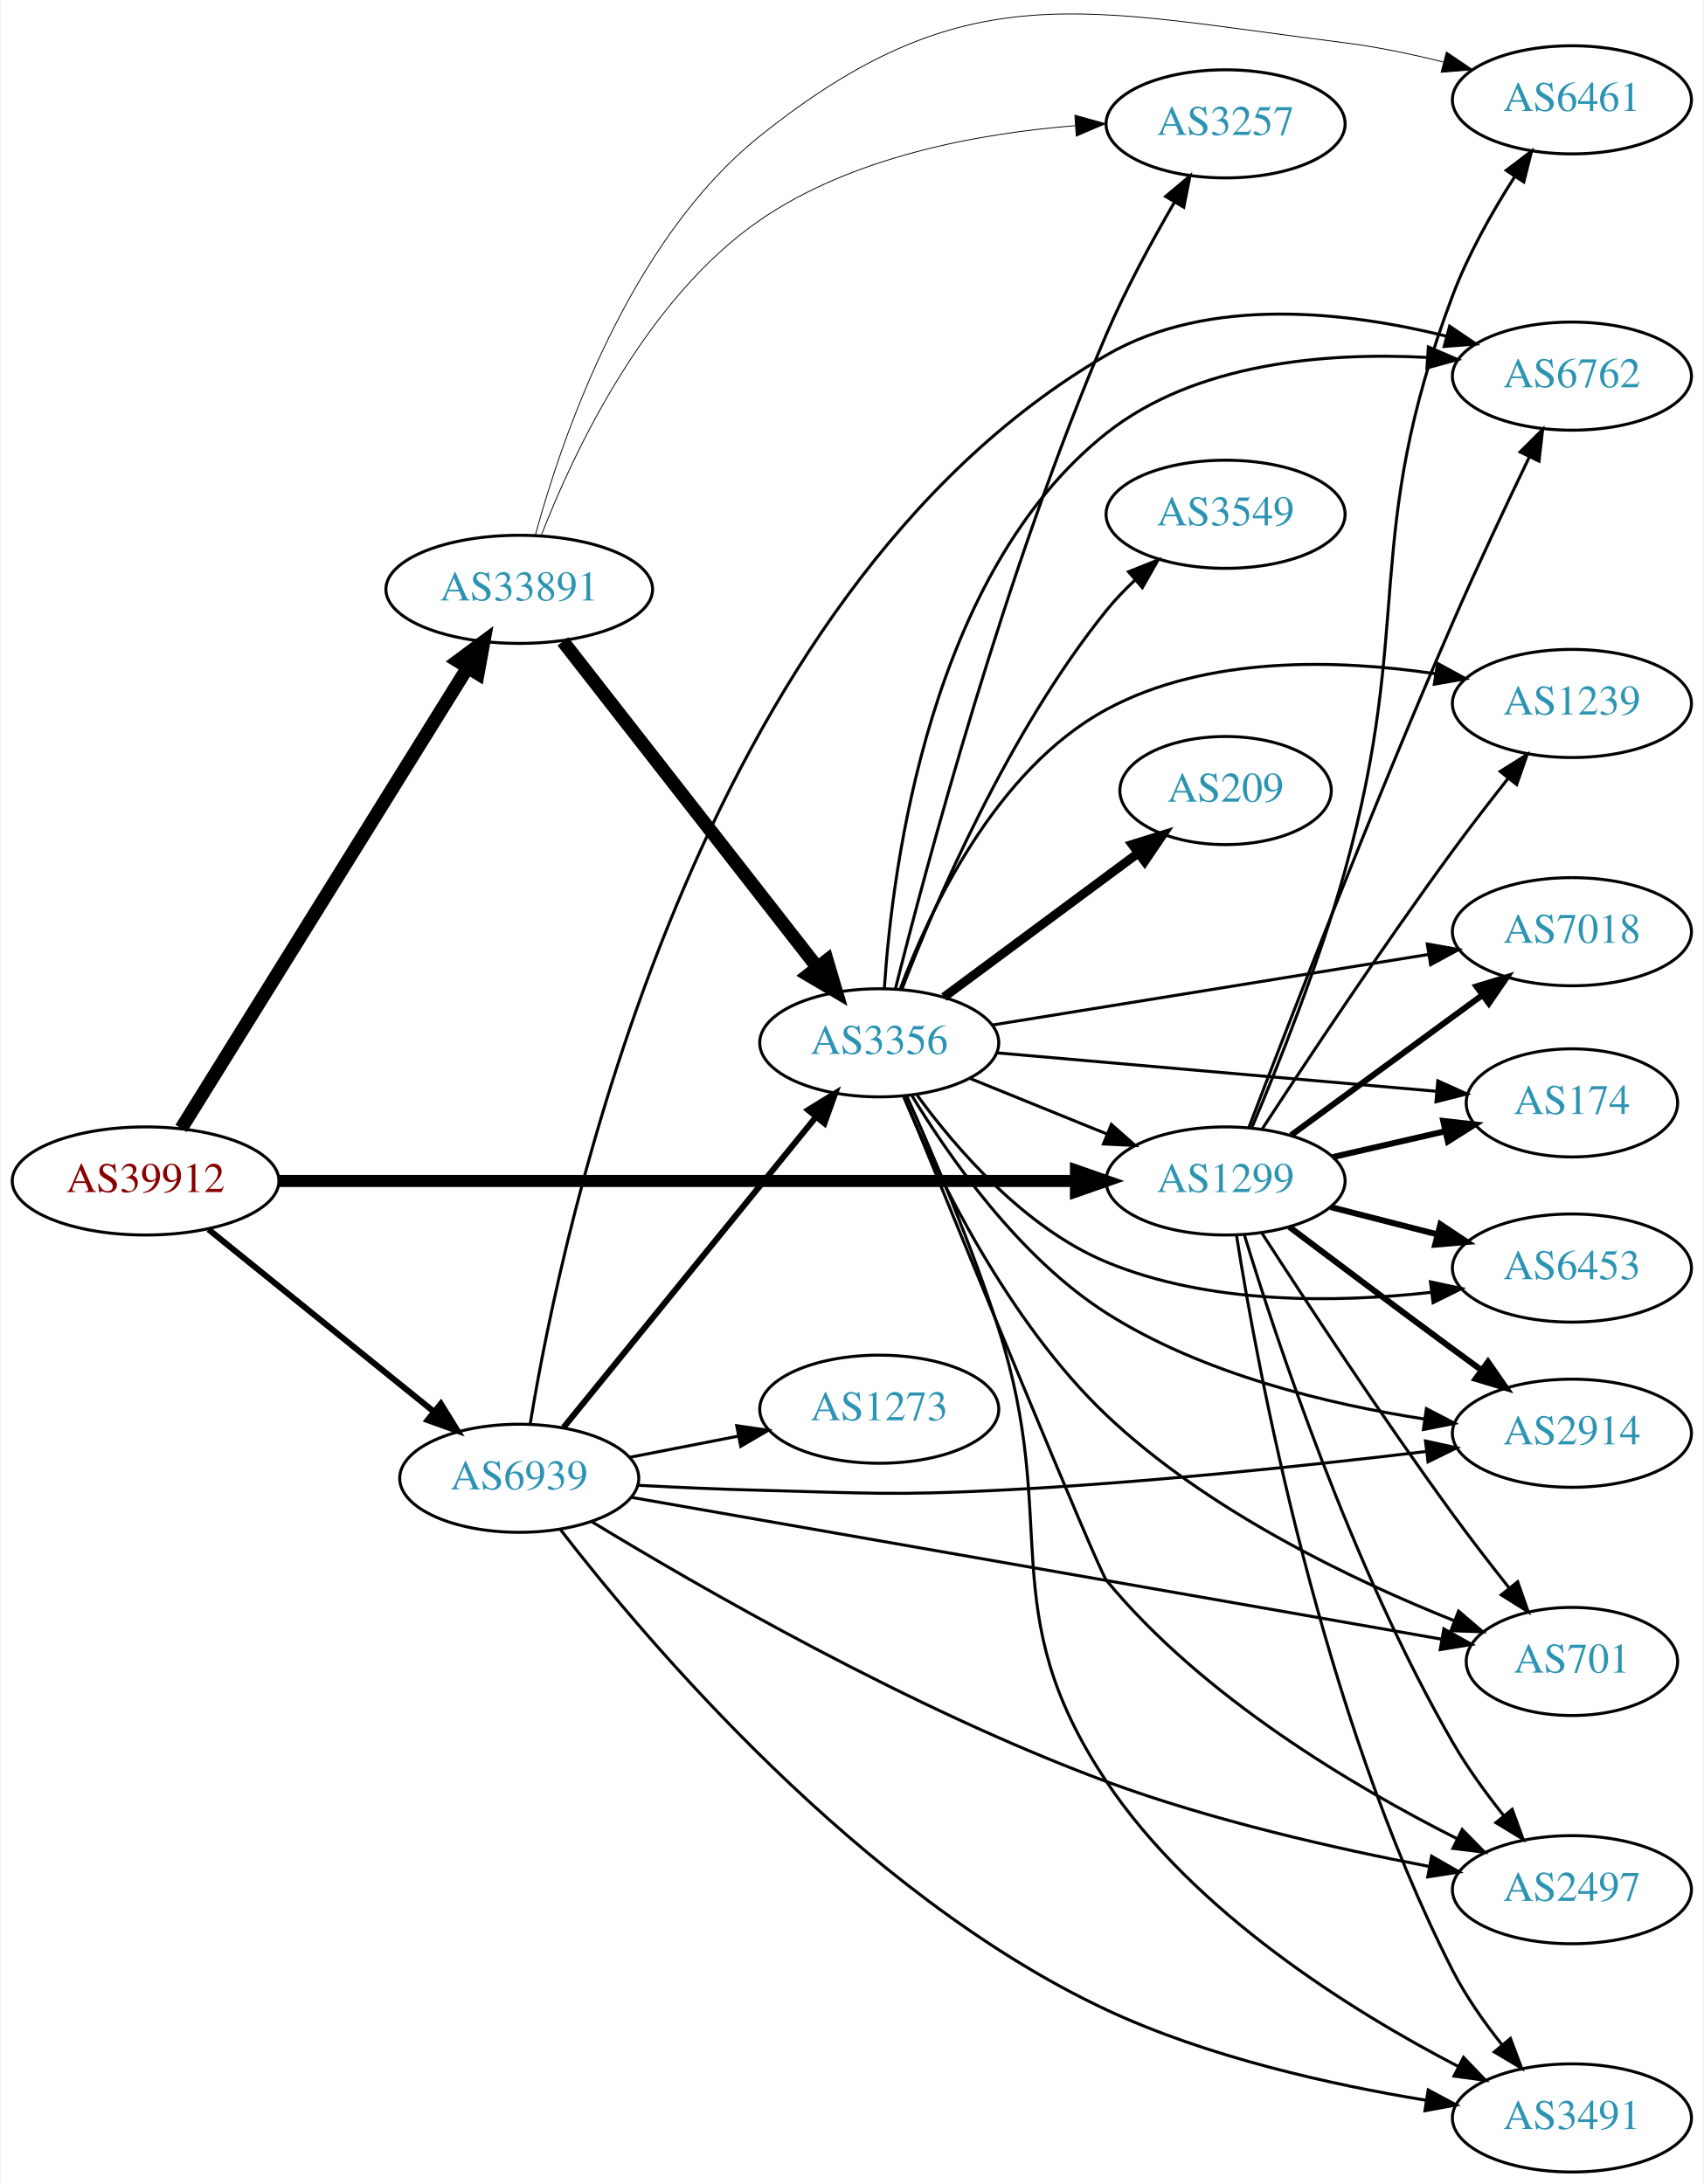
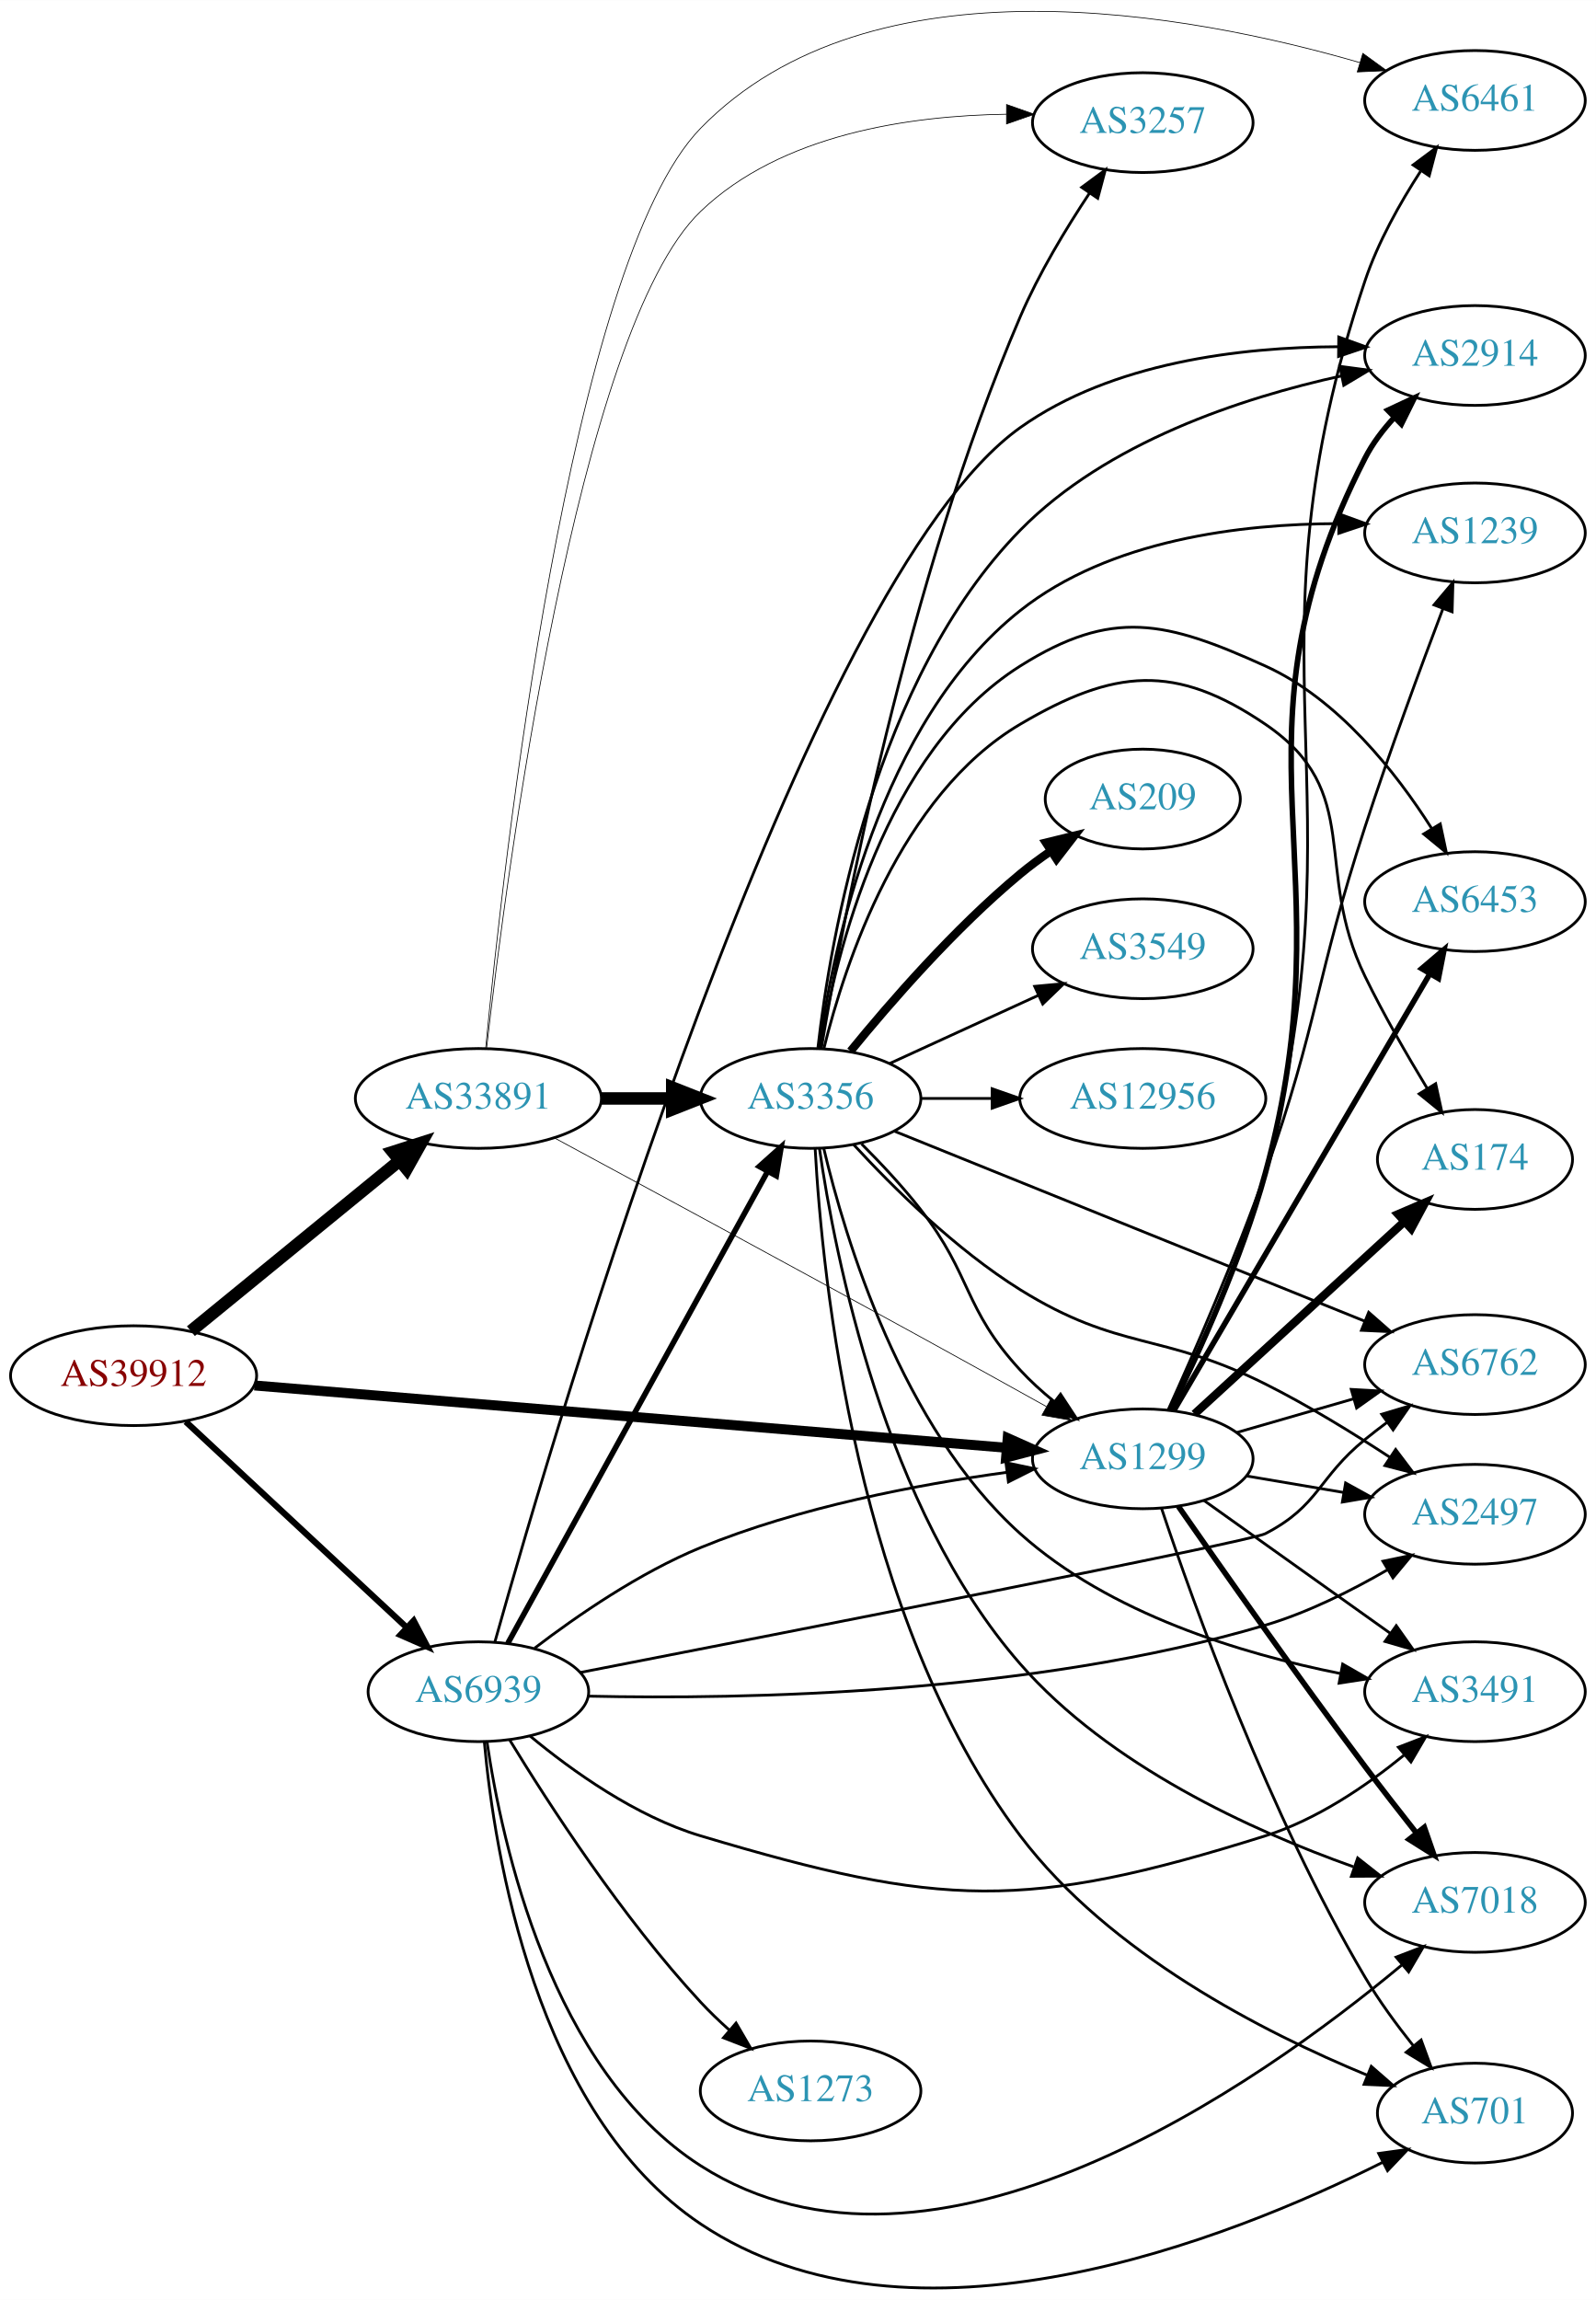
- <svg xmlns="http://www.w3.org/2000/svg" xmlns:xlink="http://www.w3.org/1999/xlink" width="567pt" height="727pt" viewBox="0.00 0.00 566.66 727.24">
-   <g id="graph0" class="graph" transform="scale(1 1) rotate(0) translate(4 723.243)">
-     <polygon fill="white" stroke="none" points="-4,4 -4,-723.243 562.663,-723.243 562.663,4 -4,4" />
+ <svg xmlns="http://www.w3.org/2000/svg" xmlns:xlink="http://www.w3.org/1999/xlink" width="576pt" height="830pt" viewBox="0.00 0.00 575.76 829.57">
+   <g id="graph0" class="graph" transform="scale(1 1) rotate(0) translate(4 825.574)">
+     <polygon fill="white" stroke="none" points="-4,4 -4,-825.574 571.762,-825.574 571.762,4 -4,4" />
    <g id="node1" class="node">
      <g id="a_node1">
        <a xlink:href="/asn/39912" xlink:title="AS39912 ~ oja.at GmbH [AT]">
-           <ellipse fill="#ffffff" stroke="black" cx="44.196" cy="-330" rx="44.393" ry="18" />
-           <text text-anchor="middle" x="44.196" y="-326.3" font-family="Times,serif" font-size="14.00" fill="#880000">AS39912</text>
+           <ellipse fill="#ffffff" stroke="black" cx="44.196" cy="-329.384" rx="44.393" ry="18" />
+           <text text-anchor="middle" x="44.196" y="-325.684" font-family="Times,serif" font-size="14.00" fill="#880000">AS39912</text>
        </a>
      </g>
    </g>
    <g id="node2" class="node">
      <g id="a_node2">
        <a xlink:href="/asn/1299" xlink:title="AS1299 ~ Telia Carrier [EU]">
-           <ellipse fill="#ffffff" stroke="black" cx="403.724" cy="-330" rx="39.794" ry="18" />
-           <text text-anchor="middle" x="403.724" y="-326.3" font-family="Times,serif" font-size="14.00" fill="#2c94b3">AS1299</text>
+           <ellipse fill="#ffffff" stroke="black" cx="408.273" cy="-299.384" rx="39.794" ry="18" />
+           <text text-anchor="middle" x="408.273" y="-295.684" font-family="Times,serif" font-size="14.00" fill="#2c94b3">AS1299</text>
        </a>
      </g>
    </g>
    <g id="edge1" class="edge">
-       <path fill="none" stroke="black" stroke-width="4" d="M88.679,-330C155.588,-330 283.391,-330 353.569,-330" />
-       <polygon fill="black" stroke="black" stroke-width="4" points="353.905,-333.5 363.905,-330 353.905,-326.5 353.905,-333.5" />
+       <path fill="none" stroke="black" stroke-width="3.6" d="M87.796,-325.854C155.68,-320.23 287.982,-309.268 359.175,-303.369" />
+       <polygon fill="black" stroke="black" stroke-width="3.6" points="359.544,-306.85 369.22,-302.537 358.966,-299.874 359.544,-306.85" />
    </g>
    <g id="node3" class="node">
      <g id="a_node3">
        <a xlink:href="/asn/33891" xlink:title="AS33891 ~ CORE-BACKBONE GMBH GLOBAL NETWORK [DE]">
-           <ellipse fill="#ffffff" stroke="black" cx="168.588" cy="-527" rx="44.393" ry="18" />
-           <text text-anchor="middle" x="168.588" y="-523.3" font-family="Times,serif" font-size="14.00" fill="#2c94b3">AS33891</text>
+           <ellipse fill="#ffffff" stroke="black" cx="168.588" cy="-429.384" rx="44.393" ry="18" />
+           <text text-anchor="middle" x="168.588" y="-425.684" font-family="Times,serif" font-size="14.00" fill="#2c94b3">AS33891</text>
        </a>
      </g>
    </g>
    <g id="edge2" class="edge">
-       <path fill="none" stroke="black" stroke-width="4.5" d="M56.058,-347.482C77.65,-382.238 126.069,-460.172 151.417,-500.972" />
-       <polygon fill="black" stroke="black" stroke-width="4.5" points="148.129,-503.141 156.751,-509.557 154.818,-498.985 148.129,-503.141" />
+       <path fill="none" stroke="black" stroke-width="4.5" d="M64.861,-345.45C85.202,-362.07 117.136,-388.162 139.998,-406.841" />
+       <polygon fill="black" stroke="black" stroke-width="4.5" points="137.737,-410.079 147.973,-413.357 142.72,-403.981 137.737,-410.079" />
    </g>
    <g id="node4" class="node">
      <g id="a_node4">
        <a xlink:href="/asn/6939" xlink:title="AS6939 ~ Hurricane Electric LLC [US]">
-           <ellipse fill="#ffffff" stroke="black" cx="168.588" cy="-231" rx="39.794" ry="18" />
-           <text text-anchor="middle" x="168.588" y="-227.3" font-family="Times,serif" font-size="14.00" fill="#2c94b3">AS6939</text>
+           <ellipse fill="#ffffff" stroke="black" cx="168.588" cy="-215.384" rx="39.794" ry="18" />
+           <text text-anchor="middle" x="168.588" y="-211.684" font-family="Times,serif" font-size="14.00" fill="#2c94b3">AS6939</text>
        </a>
      </g>
    </g>
    <g id="edge3" class="edge">
-       <path fill="none" stroke="black" stroke-width="2" d="M65.133,-313.874C85.524,-297.38 117.354,-271.633 140.124,-253.215" />
-       <polygon fill="black" stroke="black" stroke-width="2" points="142.491,-255.802 148.065,-246.792 138.089,-250.36 142.491,-255.802" />
+       <path fill="none" stroke="black" stroke-width="2.25" d="M62.993,-312.807C83.96,-293.278 118.931,-260.705 142.607,-238.652" />
+       <polygon fill="black" stroke="black" stroke-width="2.25" points="145.234,-240.988 150.166,-231.611 140.463,-235.866 145.234,-240.988" />
    </g>
    <g id="node5" class="node">
      <g id="a_node5">
        <a xlink:href="/asn/2914" xlink:title="AS2914 ~ NTT America, Inc. [US]">
-           <ellipse fill="#ffffff" stroke="black" cx="519.017" cy="-246" rx="39.794" ry="18" />
-           <text text-anchor="middle" x="519.017" y="-242.3" font-family="Times,serif" font-size="14.00" fill="#2c94b3">AS2914</text>
+           <ellipse fill="#ffffff" stroke="black" cx="528.116" cy="-697.384" rx="39.794" ry="18" />
+           <text text-anchor="middle" x="528.116" y="-693.684" font-family="Times,serif" font-size="14.00" fill="#2c94b3">AS2914</text>
        </a>
      </g>
    </g>
    <g id="edge4" class="edge">
-       <path fill="none" stroke="black" stroke-width="2" d="M424.932,-314.697C439.912,-303.389 460.854,-287.652 479.37,-274 482.417,-271.754 485.607,-269.417 488.793,-267.095" />
-       <polygon fill="black" stroke="black" stroke-width="2" points="491.079,-269.759 497.111,-261.049 486.964,-264.097 491.079,-269.759" />
+       <path fill="none" stroke="black" stroke-width="2" d="M418.377,-317.114C428.316,-337.25 443.95,-371.343 452.469,-402.384 483.113,-514.032 435.736,-557.313 488.469,-660.384 491.18,-665.681 494.954,-670.644 499.089,-675.109" />
+       <polygon fill="black" stroke="black" stroke-width="2" points="496.668,-677.637 506.266,-682.122 501.56,-672.63 496.668,-677.637" />
    </g>
    <g id="node6" class="node">
      <g id="a_node6">
-         <a xlink:href="/asn/1239" xlink:title="AS1239 ~ Sprint [US]">
-           <ellipse fill="#ffffff" stroke="black" cx="519.017" cy="-489" rx="39.794" ry="18" />
-           <text text-anchor="middle" x="519.017" y="-485.3" font-family="Times,serif" font-size="14.00" fill="#2c94b3">AS1239</text>
+         <a xlink:href="/asn/6461" xlink:title="AS6461 ~ ZAYO-6461 [US]">
+           <ellipse fill="#ffffff" stroke="black" cx="528.116" cy="-789.384" rx="39.794" ry="18" />
+           <text text-anchor="middle" x="528.116" y="-785.684" font-family="Times,serif" font-size="14.00" fill="#2c94b3">AS6461</text>
        </a>
      </g>
    </g>
    <g id="edge5" class="edge">
-       <path fill="none" stroke="black" d="M415.985,-347.413C430.284,-369.326 455.919,-407.972 479.37,-440 485.199,-447.96 491.771,-456.458 497.82,-464.102" />
-       <polygon fill="black" stroke="black" points="495.146,-466.363 504.119,-471.998 500.618,-461.998 495.146,-466.363" />
+       <path fill="none" stroke="black" d="M418.534,-317.072C428.615,-337.17 444.374,-371.23 452.469,-402.384 488.685,-541.758 442.642,-587.868 488.469,-724.384 493.118,-738.231 501.025,-752.319 508.481,-763.824" />
+       <polygon fill="black" stroke="black" points="505.8,-766.108 514.293,-772.442 511.604,-762.194 505.8,-766.108" />
    </g>
    <g id="node7" class="node">
      <g id="a_node7">
-         <a xlink:href="/asn/701" xlink:title="AS701 ~ UUNET [US]">
-           <ellipse fill="#ffffff" stroke="black" cx="519.017" cy="-170" rx="35.194" ry="18" />
-           <text text-anchor="middle" x="519.017" y="-166.3" font-family="Times,serif" font-size="14.00" fill="#2c94b3">AS701</text>
+         <a xlink:href="/asn/6762" xlink:title="AS6762 ~ TELECOM ITALIA SPARKLE S.p.A. [IT]">
+           <ellipse fill="#ffffff" stroke="black" cx="528.116" cy="-333.384" rx="39.794" ry="18" />
+           <text text-anchor="middle" x="528.116" y="-329.684" font-family="Times,serif" font-size="14.00" fill="#2c94b3">AS6762</text>
        </a>
      </g>
    </g>
    <g id="edge6" class="edge">
-       <path fill="none" stroke="black" d="M415.712,-312.8C429.934,-290.743 455.703,-251.465 479.37,-219 485.276,-210.899 491.961,-202.252 498.091,-194.513" />
-       <polygon fill="black" stroke="black" points="500.954,-196.537 504.462,-186.54 495.485,-192.168 500.954,-196.537" />
+       <path fill="none" stroke="black" d="M442.099,-308.855C455.142,-312.618 470.322,-316.998 484.217,-321.006" />
+       <polygon fill="black" stroke="black" points="483.479,-324.436 494.058,-323.846 485.42,-317.711 483.479,-324.436" />
    </g>
    <g id="node8" class="node">
      <g id="a_node8">
-         <a xlink:href="/asn/7018" xlink:title="AS7018 ~ AT&amp;T Services, Inc. [US]">
-           <ellipse fill="#ffffff" stroke="black" cx="519.017" cy="-413" rx="39.794" ry="18" />
-           <text text-anchor="middle" x="519.017" y="-409.3" font-family="Times,serif" font-size="14.00" fill="#2c94b3">AS7018</text>
+         <a xlink:href="/asn/2497" xlink:title="AS2497 ~ Internet Initiative Japan Inc. [JP]">
+           <ellipse fill="#ffffff" stroke="black" cx="528.116" cy="-279.384" rx="39.794" ry="18" />
+           <text text-anchor="middle" x="528.116" y="-275.684" font-family="Times,serif" font-size="14.00" fill="#2c94b3">AS2497</text>
        </a>
      </g>
    </g>
    <g id="edge7" class="edge">
-       <path fill="none" stroke="black" stroke-width="2" d="M425.503,-345.223C443.39,-358.327 469.381,-377.369 489.263,-391.935" />
-       <polygon fill="black" stroke="black" stroke-width="2" points="487.233,-394.787 497.369,-397.873 491.37,-389.14 487.233,-394.787" />
+       <path fill="none" stroke="black" d="M445.592,-293.22C456.68,-291.338 469.028,-289.242 480.691,-287.263" />
+       <polygon fill="black" stroke="black" points="481.441,-290.686 490.715,-285.562 480.27,-283.784 481.441,-290.686" />
    </g>
    <g id="node9" class="node">
      <g id="a_node9">
-         <a xlink:href="/asn/2497" xlink:title="AS2497 ~ Internet Initiative Japan Inc. [JP]">
-           <ellipse fill="#ffffff" stroke="black" cx="519.017" cy="-94" rx="39.794" ry="18" />
-           <text text-anchor="middle" x="519.017" y="-90.3" font-family="Times,serif" font-size="14.00" fill="#2c94b3">AS2497</text>
+         <a xlink:href="/asn/3491" xlink:title="AS3491 ~ PCCW Global, Inc. [US]">
+           <ellipse fill="#ffffff" stroke="black" cx="528.116" cy="-215.384" rx="39.794" ry="18" />
+           <text text-anchor="middle" x="528.116" y="-211.684" font-family="Times,serif" font-size="14.00" fill="#2c94b3">AS3491</text>
        </a>
      </g>
    </g>
    <g id="edge8" class="edge">
-       <path fill="none" stroke="black" d="M409.93,-312.213C420.334,-278.04 445.625,-201.42 479.37,-143 484.225,-134.595 490.416,-126.071 496.412,-118.541" />
-       <polygon fill="black" stroke="black" points="499.119,-120.759 502.77,-110.813 493.714,-116.312 499.119,-120.759" />
+       <path fill="none" stroke="black" d="M430.341,-284.366C449.077,-271.011 476.668,-251.344 497.601,-236.423" />
+       <polygon fill="black" stroke="black" points="499.722,-239.209 505.833,-230.554 495.659,-233.509 499.722,-239.209" />
    </g>
    <g id="node10" class="node">
      <g id="a_node10">
-         <a xlink:href="/asn/3491" xlink:title="AS3491 ~ PCCW Global, Inc. [US]">
-           <ellipse fill="#ffffff" stroke="black" cx="519.017" cy="-18" rx="39.794" ry="18" />
-           <text text-anchor="middle" x="519.017" y="-14.3" font-family="Times,serif" font-size="14.00" fill="#2c94b3">AS3491</text>
+         <a xlink:href="/asn/7018" xlink:title="AS7018 ~ AT&amp;T Services, Inc. [US]">
+           <ellipse fill="#ffffff" stroke="black" cx="528.116" cy="-139.384" rx="39.794" ry="18" />
+           <text text-anchor="middle" x="528.116" y="-135.684" font-family="Times,serif" font-size="14.00" fill="#2c94b3">AS7018</text>
        </a>
      </g>
    </g>
    <g id="edge9" class="edge">
-       <path fill="none" stroke="black" d="M407.362,-311.883C414.287,-267.904 435.547,-152.807 479.37,-67 483.785,-58.355 489.844,-49.76 495.854,-42.238" />
-       <polygon fill="black" stroke="black" points="498.554,-44.465 502.277,-34.546 493.181,-39.978 498.554,-44.465" />
+       <path fill="none" stroke="black" stroke-width="2" d="M421.098,-282.276C436.363,-260.316 463.888,-221.141 488.469,-188.384 494.391,-180.492 500.99,-172.015 507.035,-164.367" />
+       <polygon fill="black" stroke="black" stroke-width="2" points="509.837,-166.467 513.319,-156.461 504.357,-162.112 509.837,-166.467" />
    </g>
    <g id="node11" class="node">
      <g id="a_node11">
-         <a xlink:href="/asn/6461" xlink:title="AS6461 ~ ZAYO-6461 [US]">
-           <ellipse fill="#ffffff" stroke="black" cx="519.017" cy="-690" rx="39.794" ry="18" />
-           <text text-anchor="middle" x="519.017" y="-686.3" font-family="Times,serif" font-size="14.00" fill="#2c94b3">AS6461</text>
+         <a xlink:href="/asn/701" xlink:title="AS701 ~ UUNET [US]">
+           <ellipse fill="#ffffff" stroke="black" cx="528.116" cy="-63.384" rx="35.194" ry="18" />
+           <text text-anchor="middle" x="528.116" y="-59.684" font-family="Times,serif" font-size="14.00" fill="#2c94b3">AS701</text>
        </a>
      </g>
    </g>
    <g id="edge10" class="edge">
-       <path fill="none" stroke="black" d="M412.535,-347.917C421.128,-368.22 434.848,-402.462 443.37,-433 466.708,-516.625 448.714,-543.772 479.37,-625 484.528,-638.666 492.502,-652.73 499.87,-664.266" />
-       <polygon fill="black" stroke="black" points="497.153,-666.503 505.584,-672.919 502.994,-662.645 497.153,-666.503" />
+       <path fill="none" stroke="black" d="M415.007,-281.623C426.404,-247.495 453.823,-170.949 488.469,-112.384 493.493,-103.892 499.833,-95.242 505.916,-87.62" />
+       <polygon fill="black" stroke="black" points="508.692,-89.755 512.343,-79.809 503.287,-85.307 508.692,-89.755" />
    </g>
    <g id="node12" class="node">
      <g id="a_node12">
-         <a xlink:href="/asn/174" xlink:title="AS174 ~ Cogent Communications [US]">
-           <ellipse fill="#ffffff" stroke="black" cx="519.017" cy="-356" rx="35.194" ry="18" />
-           <text text-anchor="middle" x="519.017" y="-352.3" font-family="Times,serif" font-size="14.00" fill="#2c94b3">AS174</text>
+         <a xlink:href="/asn/1239" xlink:title="AS1239 ~ Sprint [US]">
+           <ellipse fill="#ffffff" stroke="black" cx="528.116" cy="-633.384" rx="39.794" ry="18" />
+           <text text-anchor="middle" x="528.116" y="-629.684" font-family="Times,serif" font-size="14.00" fill="#2c94b3">AS1239</text>
        </a>
      </g>
    </g>
    <g id="edge11" class="edge">
-       <path fill="none" stroke="black" stroke-width="2" d="M439.331,-337.942C451.125,-340.649 464.43,-343.702 476.698,-346.518" />
-       <polygon fill="black" stroke="black" stroke-width="2" points="476.173,-349.988 486.703,-348.814 477.739,-343.165 476.173,-349.988" />
+       <path fill="none" stroke="black" d="M417.404,-317C426.605,-337.315 441.708,-371.841 452.469,-402.384 471.682,-456.912 470.557,-472.415 488.469,-527.384 497.271,-554.394 508.504,-584.821 516.588,-606.125" />
+       <polygon fill="black" stroke="black" points="513.334,-607.415 520.17,-615.51 519.874,-604.919 513.334,-607.415" />
    </g>
    <g id="node13" class="node">
      <g id="a_node13">
-         <a xlink:href="/asn/6762" xlink:title="AS6762 ~ TELECOM ITALIA SPARKLE S.p.A. [IT]">
-           <ellipse fill="#ffffff" stroke="black" cx="519.017" cy="-598" rx="39.794" ry="18" />
-           <text text-anchor="middle" x="519.017" y="-594.3" font-family="Times,serif" font-size="14.00" fill="#2c94b3">AS6762</text>
+         <a xlink:href="/asn/6453" xlink:title="AS6453 ~ TATA COMMUNICATIONS (AMERICA) INC [US]">
+           <ellipse fill="#ffffff" stroke="black" cx="528.116" cy="-500.384" rx="39.794" ry="18" />
+           <text text-anchor="middle" x="528.116" y="-496.684" font-family="Times,serif" font-size="14.00" fill="#2c94b3">AS6453</text>
        </a>
      </g>
    </g>
    <g id="edge12" class="edge">
-       <path fill="none" stroke="black" d="M411.481,-347.84C424.184,-381.139 452.747,-454.917 479.37,-516 487.442,-534.519 497.135,-555.082 504.795,-570.984" />
-       <polygon fill="black" stroke="black" points="501.76,-572.748 509.268,-580.223 508.06,-569.697 501.76,-572.748" />
+       <path fill="none" stroke="black" stroke-width="2" d="M419.525,-316.87C440.297,-352.299 487.445,-432.718 511.847,-474.34" />
+       <polygon fill="black" stroke="black" stroke-width="2" points="508.895,-476.225 516.972,-483.081 514.934,-472.685 508.895,-476.225" />
    </g>
    <g id="node14" class="node">
      <g id="a_node14">
-         <a xlink:href="/asn/6453" xlink:title="AS6453 ~ TATA COMMUNICATIONS (AMERICA) INC [US]">
-           <ellipse fill="#ffffff" stroke="black" cx="519.017" cy="-301" rx="39.794" ry="18" />
-           <text text-anchor="middle" x="519.017" y="-297.3" font-family="Times,serif" font-size="14.00" fill="#2c94b3">AS6453</text>
+         <a xlink:href="/asn/174" xlink:title="AS174 ~ Cogent Communications [US]">
+           <ellipse fill="#ffffff" stroke="black" cx="528.116" cy="-407.384" rx="35.194" ry="18" />
+           <text text-anchor="middle" x="528.116" y="-403.684" font-family="Times,serif" font-size="14.00" fill="#2c94b3">AS174</text>
        </a>
      </g>
    </g>
    <g id="edge13" class="edge">
-       <path fill="none" stroke="black" stroke-width="2" d="M438.715,-321.299C449.918,-318.432 462.536,-315.202 474.356,-312.176" />
-       <polygon fill="black" stroke="black" stroke-width="2" points="475.229,-315.565 484.049,-309.695 473.493,-308.784 475.229,-315.565" />
+       <path fill="none" stroke="black" stroke-width="3" d="M426.916,-315.552C447.018,-333.976 480.003,-364.206 502.598,-384.914" />
+       <polygon fill="black" stroke="black" stroke-width="3" points="500.382,-387.63 510.119,-391.807 505.112,-382.47 500.382,-387.63" />
+     </g>
+     <g id="edge17" class="edge">
+       <path fill="none" stroke="black" stroke-width="0.265" d="M195.992,-415.16C227.486,-398.171 281.702,-368.848 328.077,-343.384 343.006,-335.186 359.475,-326.052 373.51,-318.239" />
+       <polygon fill="black" stroke="black" stroke-width="0.265" points="375.308,-321.244 382.34,-313.319 371.901,-315.129 375.308,-321.244" />
    </g>
    <g id="edge16" class="edge">
-       <path fill="none" stroke="black" stroke-width="0.281" d="M173.912,-544.924C182.522,-576.695 204.882,-642.844 248.784,-678 317.142,-732.739 356.476,-719.885 443.37,-709 454.13,-707.652 465.562,-705.252 476.162,-702.601" />
-       <polygon fill="black" stroke="black" stroke-width="0.281" points="477.239,-705.937 486.02,-700.009 475.459,-699.167 477.239,-705.937" />
+       <path fill="none" stroke="black" stroke-width="0.265" d="M171.212,-447.462C177.381,-512.16 201.453,-730.907 248.784,-779.384 310.381,-842.47 425.444,-820.757 486.553,-803.042" />
+       <polygon fill="black" stroke="black" stroke-width="0.265" points="487.667,-806.362 496.239,-800.136 485.655,-799.658 487.667,-806.362" />
    </g>
    <g id="node15" class="node">
      <g id="a_node15">
-         <a xlink:href="/asn/3356" xlink:title="AS3356 ~ Level 3 Parent, LLC [US]">
-           <ellipse fill="#ffffff" stroke="black" cx="288.431" cy="-376" rx="39.794" ry="18" />
-           <text text-anchor="middle" x="288.431" y="-372.3" font-family="Times,serif" font-size="14.00" fill="#2c94b3">AS3356</text>
+         <a xlink:href="/asn/3257" xlink:title="AS3257 ~ GTT [DE]">
+           <ellipse fill="#ffffff" stroke="black" cx="408.273" cy="-781.384" rx="39.794" ry="18" />
+           <text text-anchor="middle" x="408.273" y="-777.684" font-family="Times,serif" font-size="14.00" fill="#2c94b3">AS3257</text>
        </a>
      </g>
    </g>
    <g id="edge14" class="edge">
-       <path fill="none" stroke="black" stroke-width="4.5" d="M183.106,-509.678C203.884,-483.054 243.775,-431.939 267.757,-401.209" />
-       <polygon fill="black" stroke="black" stroke-width="4.5" points="271.022,-403.426 274.07,-393.12 264.814,-398.581 271.022,-403.426" />
+       <path fill="none" stroke="black" stroke-width="0.265" d="M171.563,-447.674C178.571,-509.13 204.244,-706.735 248.784,-749.384 277.848,-777.213 324.058,-783.91 359.098,-784.414" />
+       <polygon fill="black" stroke="black" stroke-width="0.265" points="359.127,-787.914 369.121,-784.397 359.115,-780.914 359.127,-787.914" />
    </g>
    <g id="node16" class="node">
      <g id="a_node16">
-         <a xlink:href="/asn/3257" xlink:title="AS3257 ~ GTT [DE]">
-           <ellipse fill="#ffffff" stroke="black" cx="403.724" cy="-682" rx="39.794" ry="18" />
-           <text text-anchor="middle" x="403.724" y="-678.3" font-family="Times,serif" font-size="14.00" fill="#2c94b3">AS3257</text>
+         <a xlink:href="/asn/3356" xlink:title="AS3356 ~ Level 3 Parent, LLC [US]">
+           <ellipse fill="#ffffff" stroke="black" cx="288.431" cy="-429.384" rx="39.794" ry="18" />
+           <text text-anchor="middle" x="288.431" y="-425.684" font-family="Times,serif" font-size="14.00" fill="#2c94b3">AS3356</text>
        </a>
      </g>
    </g>
    <g id="edge15" class="edge">
-       <path fill="none" stroke="black" stroke-width="0.281" d="M175.889,-544.882C186.466,-572.139 210.473,-623.686 248.784,-650 279.544,-671.127 321.349,-678.816 353.632,-681.393" />
-       <polygon fill="black" stroke="black" stroke-width="0.281" points="353.544,-684.895 363.753,-682.061 354.005,-677.91 353.544,-684.895" />
+       <path fill="none" stroke="black" stroke-width="4.5" d="M212.799,-429.384C221.112,-429.384 229.875,-429.384 238.357,-429.384" />
+       <polygon fill="black" stroke="black" stroke-width="4.5" points="238.516,-433.321 248.516,-429.384 238.516,-425.446 238.516,-433.321" />
+     </g>
+     <g id="edge40" class="edge">
+       <path fill="none" stroke="black" d="M188.903,-231.119C204.249,-242.836 226.726,-258.314 248.784,-267.384 284.275,-281.977 327.056,-290.11 359.221,-294.52" />
+       <polygon fill="black" stroke="black" points="358.901,-298.008 369.268,-295.825 359.802,-291.066 358.901,-298.008" />
+     </g>
+     <g id="edge33" class="edge">
+       <path fill="none" stroke="black" d="M174.552,-233.389C196.339,-311.027 285.882,-615.753 364.077,-671.384 397.202,-694.95 443.666,-700.384 478.521,-700.544" />
+       <polygon fill="black" stroke="black" points="478.974,-704.04 488.938,-700.439 478.903,-697.04 478.974,-704.04" />
    </g>
    <g id="edge34" class="edge">
-       <path fill="none" stroke="black" d="M208.243,-228.656C221.132,-227.979 235.572,-227.333 248.784,-227 284.014,-226.111 292.88,-225.244 328.077,-227 376.636,-229.423 431.918,-235.308 470.27,-239.892" />
-       <polygon fill="black" stroke="black" points="470.27,-243.418 480.619,-241.147 471.113,-236.469 470.27,-243.418" />
+       <path fill="none" stroke="black" d="M205.438,-222.341C280.334,-236.912 446.957,-269.529 452.469,-272.384 472.012,-282.504 471.403,-292.489 488.469,-306.384 491.008,-308.451 493.697,-310.531 496.427,-312.57" />
+       <polygon fill="black" stroke="black" points="494.48,-315.481 504.633,-318.508 498.583,-309.81 494.48,-315.481" />
    </g>
    <g id="edge32" class="edge">
-       <path fill="none" stroke="black" d="M205.89,-224.645C270.796,-213.281 406.398,-189.541 475.526,-177.439" />
-       <polygon fill="black" stroke="black" points="476.381,-180.843 485.627,-175.67 475.174,-173.947 476.381,-180.843" />
-     </g>
-     <g id="edge30" class="edge">
-       <path fill="none" stroke="black" d="M192.667,-216.584C228.231,-194.939 299.134,-154.027 364.077,-130 399.115,-117.037 440.412,-107.682 471.408,-101.762" />
-       <polygon fill="black" stroke="black" points="472.308,-105.155 481.5,-99.886 471.029,-98.273 472.308,-105.155" />
+       <path fill="none" stroke="black" d="M208.477,-213.774C263.868,-212.571 368.121,-214.371 452.469,-239.384 467.817,-243.935 483.611,-251.85 496.697,-259.444" />
+       <polygon fill="black" stroke="black" points="494.911,-262.454 505.285,-264.605 498.516,-256.454 494.911,-262.454" />
+     </g>
+     <g id="edge37" class="edge">
+       <path fill="none" stroke="black" d="M187.223,-199.404C202.327,-186.867 225.303,-170.404 248.784,-163.384 335.518,-137.454 366.1,-136.266 452.469,-163.384 470.938,-169.182 488.832,-181.348 502.469,-192.454" />
+       <polygon fill="black" stroke="black" points="500.488,-195.364 510.377,-199.167 505.018,-190.027 500.488,-195.364" />
+     </g>
+     <g id="edge38" class="edge">
+       <path fill="none" stroke="black" d="M171.695,-197.296C177.031,-160.804 194.747,-78.909 248.784,-44.384 332.745,9.259 450.426,-74.075 501.637,-116.731" />
+       <polygon fill="black" stroke="black" points="499.664,-119.648 509.554,-123.447 504.192,-114.309 499.664,-119.648" />
+     </g>
+     <g id="edge35" class="edge">
+       <path fill="none" stroke="black" d="M170.722,-197.302C174.3,-157.646 189.002,-63.393 248.784,-23.384 325.104,27.694 439.553,-17.895 494.882,-45.663" />
+       <polygon fill="black" stroke="black" points="493.378,-48.825 503.873,-50.282 496.577,-42.599 493.378,-48.825" />
+     </g>
+     <g id="edge39" class="edge">
+       <path fill="none" stroke="black" stroke-width="2" d="M179.232,-232.896C199.87,-270.375 248.422,-358.545 272.852,-402.909" />
+       <polygon fill="black" stroke="black" stroke-width="2" points="269.93,-404.858 277.819,-411.929 276.061,-401.481 269.93,-404.858" />
+     </g>
+     <g id="node20" class="node">
+       <g id="a_node20">
+         <a xlink:href="/asn/1273" xlink:title="AS1273 ~ Vodafone Group PLC [EU]">
+           <ellipse fill="#ffffff" stroke="black" cx="288.431" cy="-71.384" rx="39.794" ry="18" />
+           <text text-anchor="middle" x="288.431" y="-67.684" font-family="Times,serif" font-size="14.00" fill="#2c94b3">AS1273</text>
+         </a>
+       </g>
+     </g>
+     <g id="edge36" class="edge">
+       <path fill="none" stroke="black" d="M179.849,-198.022C193.851,-175.066 220.458,-133.953 248.784,-103.384 251.933,-99.985 255.442,-96.618 259.025,-93.415" />
+       <polygon fill="black" stroke="black" points="261.54,-95.871 266.877,-86.718 256.997,-90.544 261.54,-95.871" />
+     </g>
+     <g id="edge21" class="edge">
+       <path fill="none" stroke="black" d="M306.82,-412.983C313.788,-406.015 321.668,-397.611 328.077,-389.384 346.723,-365.45 343.522,-353.699 364.077,-331.384 367.699,-327.452 371.863,-323.677 376.145,-320.186" />
+       <polygon fill="black" stroke="black" points="378.6,-322.715 384.413,-313.857 374.345,-317.156 378.6,-322.715" />
+     </g>
+     <g id="edge22" class="edge">
+       <path fill="none" stroke="black" d="M291.069,-447.64C295.55,-487.017 311.436,-580.704 364.077,-634.384 395.15,-666.07 443.931,-682.113 480.046,-690.046" />
+       <polygon fill="black" stroke="black" points="479.37,-693.48 489.871,-692.074 480.785,-686.625 479.37,-693.48" />
+     </g>
+     <g id="edge29" class="edge">
+       <path fill="none" stroke="black" d="M318.576,-417.612C361.254,-400.375 440.829,-368.235 488.383,-349.028" />
+       <polygon fill="black" stroke="black" points="489.771,-352.242 497.733,-345.251 487.15,-345.751 489.771,-352.242" />
+     </g>
+     <g id="edge25" class="edge">
+       <path fill="none" stroke="black" d="M304.003,-412.682C318.097,-397.37 340.703,-374.93 364.077,-360.384 399.814,-338.145 414.839,-345.242 452.469,-326.384 467.856,-318.673 484.119,-308.674 497.524,-299.883" />
+       <polygon fill="black" stroke="black" points="499.499,-302.772 505.882,-294.316 495.619,-296.946 499.499,-302.772" />
+     </g>
+     <g id="edge27" class="edge">
+       <path fill="none" stroke="black" d="M293.188,-411.353C300.851,-378.978 321.297,-310.796 364.077,-272.384 396.263,-243.484 443.948,-229.055 479.442,-221.964" />
+       <polygon fill="black" stroke="black" points="480.383,-225.349 489.571,-220.072 479.098,-218.468 480.383,-225.349" />
    </g>
    <g id="edge31" class="edge">
-       <path fill="none" stroke="black" d="M182.195,-214.041C210.278,-177.687 282.01,-92.444 364.077,-54 397.796,-38.205 439.009,-29.04 470.303,-23.915" />
-       <polygon fill="black" stroke="black" points="471.167,-27.323 480.511,-22.328 470.092,-20.406 471.167,-27.323" />
-     </g>
-     <g id="edge35" class="edge">
-       <path fill="none" stroke="black" d="M172.264,-249.282C182.692,-312.957 227.056,-525.437 364.077,-605 398.358,-624.905 444.526,-619.423 477.337,-611.274" />
-       <polygon fill="black" stroke="black" points="478.3,-614.639 487.062,-608.684 476.499,-607.875 478.3,-614.639" />
-     </g>
-     <g id="edge36" class="edge">
-       <path fill="none" stroke="black" stroke-width="2" d="M183.337,-247.917C204.093,-273.456 243.538,-321.992 267.462,-351.429" />
-       <polygon fill="black" stroke="black" stroke-width="2" points="264.747,-353.638 273.77,-359.191 270.179,-349.223 264.747,-353.638" />
+       <path fill="none" stroke="black" d="M291.624,-411.374C297.161,-372.898 314.947,-281.616 364.077,-225.384 396.122,-188.707 447.688,-165.244 484.239,-152.246" />
+       <polygon fill="black" stroke="black" points="485.799,-155.411 494.122,-148.855 483.527,-148.79 485.799,-155.411" />
+     </g>
+     <g id="edge24" class="edge">
+       <path fill="none" stroke="black" d="M290.08,-411.259C292.591,-365.213 304.798,-241.832 364.077,-163.384 396.145,-120.947 451.916,-92.464 489.172,-77.088" />
+       <polygon fill="black" stroke="black" points="490.703,-80.246 498.686,-73.28 488.101,-73.747 490.703,-80.246" />
+     </g>
+     <g id="edge23" class="edge">
+       <path fill="none" stroke="black" d="M291.445,-447.477C296.502,-483.699 313.212,-565.096 364.077,-605.384 396.35,-630.945 443.602,-636.66 478.937,-636.739" />
+       <polygon fill="black" stroke="black" points="479.073,-640.238 489.027,-636.611 478.984,-633.238 479.073,-640.238" />
+     </g>
+     <g id="edge26" class="edge">
+       <path fill="none" stroke="black" d="M291.861,-447.464C297.52,-481.513 315.051,-554.493 364.077,-585.384 397.315,-606.326 416.68,-601.585 452.469,-585.384 478.846,-573.444 499.598,-547.067 512.457,-526.841" />
+       <polygon fill="black" stroke="black" points="515.595,-528.417 517.801,-518.055 509.614,-524.78 515.595,-528.417" />
+     </g>
+     <g id="edge28" class="edge">
+       <path fill="none" stroke="black" d="M293.253,-447.485C300.78,-477.989 320.708,-538.807 364.077,-564.384 397.916,-584.34 419.98,-586.47 452.469,-564.384 488.439,-539.931 469.425,-512.487 488.469,-473.384 495.141,-459.685 503.597,-445.006 510.896,-432.979" />
+       <polygon fill="black" stroke="black" points="513.942,-434.708 516.204,-424.358 507.981,-431.038 513.942,-434.708" />
+     </g>
+     <g id="edge20" class="edge">
+       <path fill="none" stroke="black" d="M292.314,-447.477C299.993,-493.147 323.191,-616.228 364.077,-711.384 370.765,-726.948 380.53,-743.118 389.084,-755.991" />
+       <polygon fill="black" stroke="black" points="386.239,-758.032 394.76,-764.328 392.026,-754.092 386.239,-758.032" />
+     </g>
+     <g id="node17" class="node">
+       <g id="a_node17">
+         <a xlink:href="/asn/209" xlink:title="AS209 ~ CenturyLink Communications, LLC [US]">
+           <ellipse fill="#ffffff" stroke="black" cx="408.273" cy="-537.384" rx="35.194" ry="18" />
+           <text text-anchor="middle" x="408.273" y="-533.684" font-family="Times,serif" font-size="14.00" fill="#2c94b3">AS209</text>
+         </a>
+       </g>
+     </g>
+     <g id="edge18" class="edge">
+       <path fill="none" stroke="black" stroke-width="3" d="M302.85,-446.448C316.964,-463.758 340.379,-490.728 364.077,-510.384 367.54,-513.256 371.333,-516.053 375.187,-518.691" />
+       <polygon fill="black" stroke="black" stroke-width="3" points="373.33,-521.658 383.62,-524.181 377.149,-515.792 373.33,-521.658" />
+     </g>
+     <g id="node18" class="node">
+       <g id="a_node18">
+         <a xlink:href="/asn/3549" xlink:title="AS3549 ~ Level 3 Parent, LLC [US]">
+           <ellipse fill="#ffffff" stroke="black" cx="408.273" cy="-483.384" rx="39.794" ry="18" />
+           <text text-anchor="middle" x="408.273" y="-479.684" font-family="Times,serif" font-size="14.00" fill="#2c94b3">AS3549</text>
+         </a>
+       </g>
+     </g>
+     <g id="edge19" class="edge">
+       <path fill="none" stroke="black" d="M317.06,-442.044C333.017,-449.356 353.287,-458.645 370.57,-466.565" />
+       <polygon fill="black" stroke="black" points="369.269,-469.818 379.818,-470.802 372.185,-463.455 369.269,-469.818" />
    </g>
    <g id="node19" class="node">
      <g id="a_node19">
-         <a xlink:href="/asn/1273" xlink:title="AS1273 ~ Vodafone Group PLC [EU]">
-           <ellipse fill="#ffffff" stroke="black" cx="288.431" cy="-254" rx="39.794" ry="18" />
-           <text text-anchor="middle" x="288.431" y="-250.3" font-family="Times,serif" font-size="14.00" fill="#2c94b3">AS1273</text>
-         </a>
-       </g>
-     </g>
-     <g id="edge33" class="edge">
-       <path fill="none" stroke="black" d="M205.265,-237.963C216.696,-240.194 229.518,-242.697 241.572,-245.049" />
-       <polygon fill="black" stroke="black" points="240.984,-248.501 251.469,-246.981 242.325,-241.63 240.984,-248.501" />
-     </g>
-     <g id="edge23" class="edge">
-       <path fill="none" stroke="black" d="M318.607,-364.154C332.482,-358.52 349.259,-351.708 364.169,-345.654" />
-       <polygon fill="black" stroke="black" points="365.698,-348.811 373.647,-341.806 363.065,-342.325 365.698,-348.811" />
-     </g>
-     <g id="edge25" class="edge">
-       <path fill="none" stroke="black" d="M299.183,-358.622C311.593,-338.128 334.955,-304.515 364.077,-286 396.038,-265.681 437.939,-255.652 469.956,-250.72" />
-       <polygon fill="black" stroke="black" points="470.572,-254.168 479.978,-249.292 469.584,-247.238 470.572,-254.168" />
-     </g>
-     <g id="edge24" class="edge">
-       <path fill="none" stroke="black" d="M295.378,-393.849C305.099,-419.793 327.106,-467 364.077,-487 397.487,-505.074 441.245,-503.696 473.565,-498.895" />
-       <polygon fill="black" stroke="black" points="474.332,-502.316 483.629,-497.235 473.193,-495.409 474.332,-502.316" />
-     </g>
-     <g id="edge21" class="edge">
-       <path fill="none" stroke="black" d="M296.586,-357.934C307.693,-331.789 331.268,-283.133 364.077,-252 397.764,-220.035 446.336,-196.94 479.868,-183.559" />
-       <polygon fill="black" stroke="black" points="481.278,-186.767 489.33,-179.881 478.742,-180.242 481.278,-186.767" />
-     </g>
-     <g id="edge27" class="edge">
-       <path fill="none" stroke="black" d="M325.904,-381.904C365.346,-388.288 428.334,-398.484 471.356,-405.447" />
-       <polygon fill="black" stroke="black" points="470.865,-408.913 481.295,-407.056 471.983,-402.003 470.865,-408.913" />
-     </g>
-     <g id="edge22" class="edge">
-       <path fill="none" stroke="black" d="M296.678,-358.241C314.893,-313.662 361.331,-200.34 364.077,-197 395.997,-158.175 446.326,-128.363 480.684,-111.032" />
-       <polygon fill="black" stroke="black" points="482.501,-114.038 489.923,-106.477 479.406,-107.76 482.501,-114.038" />
-     </g>
-     <g id="edge26" class="edge">
-       <path fill="none" stroke="black" d="M297.518,-358.439C305.973,-339.595 319.218,-308.638 328.077,-281 349.137,-215.301 325.812,-187.408 364.077,-130 393.273,-86.2 445.724,-53.549 481.195,-35.127" />
-       <polygon fill="black" stroke="black" points="482.928,-38.173 490.268,-30.532 479.766,-31.928 482.928,-38.173" />
-     </g>
-     <g id="edge20" class="edge">
-       <path fill="none" stroke="black" d="M327.434,-372.675C367.779,-369.145 431.465,-363.573 473.973,-359.854" />
-       <polygon fill="black" stroke="black" points="474.374,-363.332 484.03,-358.974 473.763,-356.359 474.374,-363.332" />
-     </g>
-     <g id="edge29" class="edge">
-       <path fill="none" stroke="black" d="M290.138,-394.192C292.776,-434.679 305.241,-532.327 364.077,-579 393.774,-602.557 437.356,-605.953 470.575,-604.236" />
-       <polygon fill="black" stroke="black" points="471.23,-607.699 480.965,-603.518 470.748,-600.716 471.23,-607.699" />
-     </g>
-     <g id="edge28" class="edge">
-       <path fill="none" stroke="black" d="M301.024,-358.584C313.989,-340.828 336.791,-314.332 364.077,-303 398.23,-288.817 440.432,-289.38 472.007,-292.894" />
-       <polygon fill="black" stroke="black" points="471.923,-296.41 482.28,-294.181 472.793,-289.465 471.923,-296.41" />
-     </g>
-     <g id="edge19" class="edge">
-       <path fill="none" stroke="black" d="M293.793,-393.9C303.82,-433.901 330.267,-533.218 364.077,-612 370.509,-626.987 379.177,-642.961 386.674,-655.86" />
-       <polygon fill="black" stroke="black" points="383.771,-657.828 391.877,-664.65 389.795,-654.262 383.771,-657.828" />
-     </g>
-     <g id="node17" class="node">
-       <g id="a_node17">
-         <a xlink:href="/asn/3549" xlink:title="AS3549 ~ Level 3 Parent, LLC [US]">
-           <ellipse fill="#ffffff" stroke="black" cx="403.724" cy="-552" rx="39.794" ry="18" />
-           <text text-anchor="middle" x="403.724" y="-548.3" font-family="Times,serif" font-size="14.00" fill="#2c94b3">AS3549</text>
-         </a>
-       </g>
-     </g>
-     <g id="edge17" class="edge">
-       <path fill="none" stroke="black" d="M295.924,-393.728C306.953,-422.306 331.372,-479.451 364.077,-520 366.923,-523.528 370.208,-526.944 373.637,-530.147" />
-       <polygon fill="black" stroke="black" points="371.417,-532.855 381.257,-536.782 376.013,-527.576 371.417,-532.855" />
-     </g>
-     <g id="node18" class="node">
-       <g id="a_node18">
-         <a xlink:href="/asn/209" xlink:title="AS209 ~ CenturyLink Communications, LLC [US]">
-           <ellipse fill="#ffffff" stroke="black" cx="403.724" cy="-460" rx="35.194" ry="18" />
-           <text text-anchor="middle" x="403.724" y="-456.3" font-family="Times,serif" font-size="14.00" fill="#2c94b3">AS209</text>
-         </a>
-       </g>
-     </g>
-     <g id="edge18" class="edge">
-       <path fill="none" stroke="black" stroke-width="3" d="M309.947,-391.212C328.025,-404.615 354.528,-424.266 374.583,-439.135" />
-       <polygon fill="black" stroke="black" stroke-width="3" points="372.623,-442.039 382.74,-445.183 376.792,-436.416 372.623,-442.039" />
+         <a xlink:href="/asn/12956" xlink:title="AS12956 ~ TELXIUS [ES]">
+           <ellipse fill="#ffffff" stroke="black" cx="408.273" cy="-429.384" rx="44.393" ry="18" />
+           <text text-anchor="middle" x="408.273" y="-425.684" font-family="Times,serif" font-size="14.00" fill="#2c94b3">AS12956</text>
+         </a>
+       </g>
+     </g>
+     <g id="edge30" class="edge">
+       <path fill="none" stroke="black" d="M328.343,-429.384C336.446,-429.384 345.121,-429.384 353.648,-429.384" />
+       <polygon fill="black" stroke="black" points="353.925,-432.884 363.925,-429.384 353.925,-425.884 353.925,-432.884" />
    </g>
  </g>
</svg>
